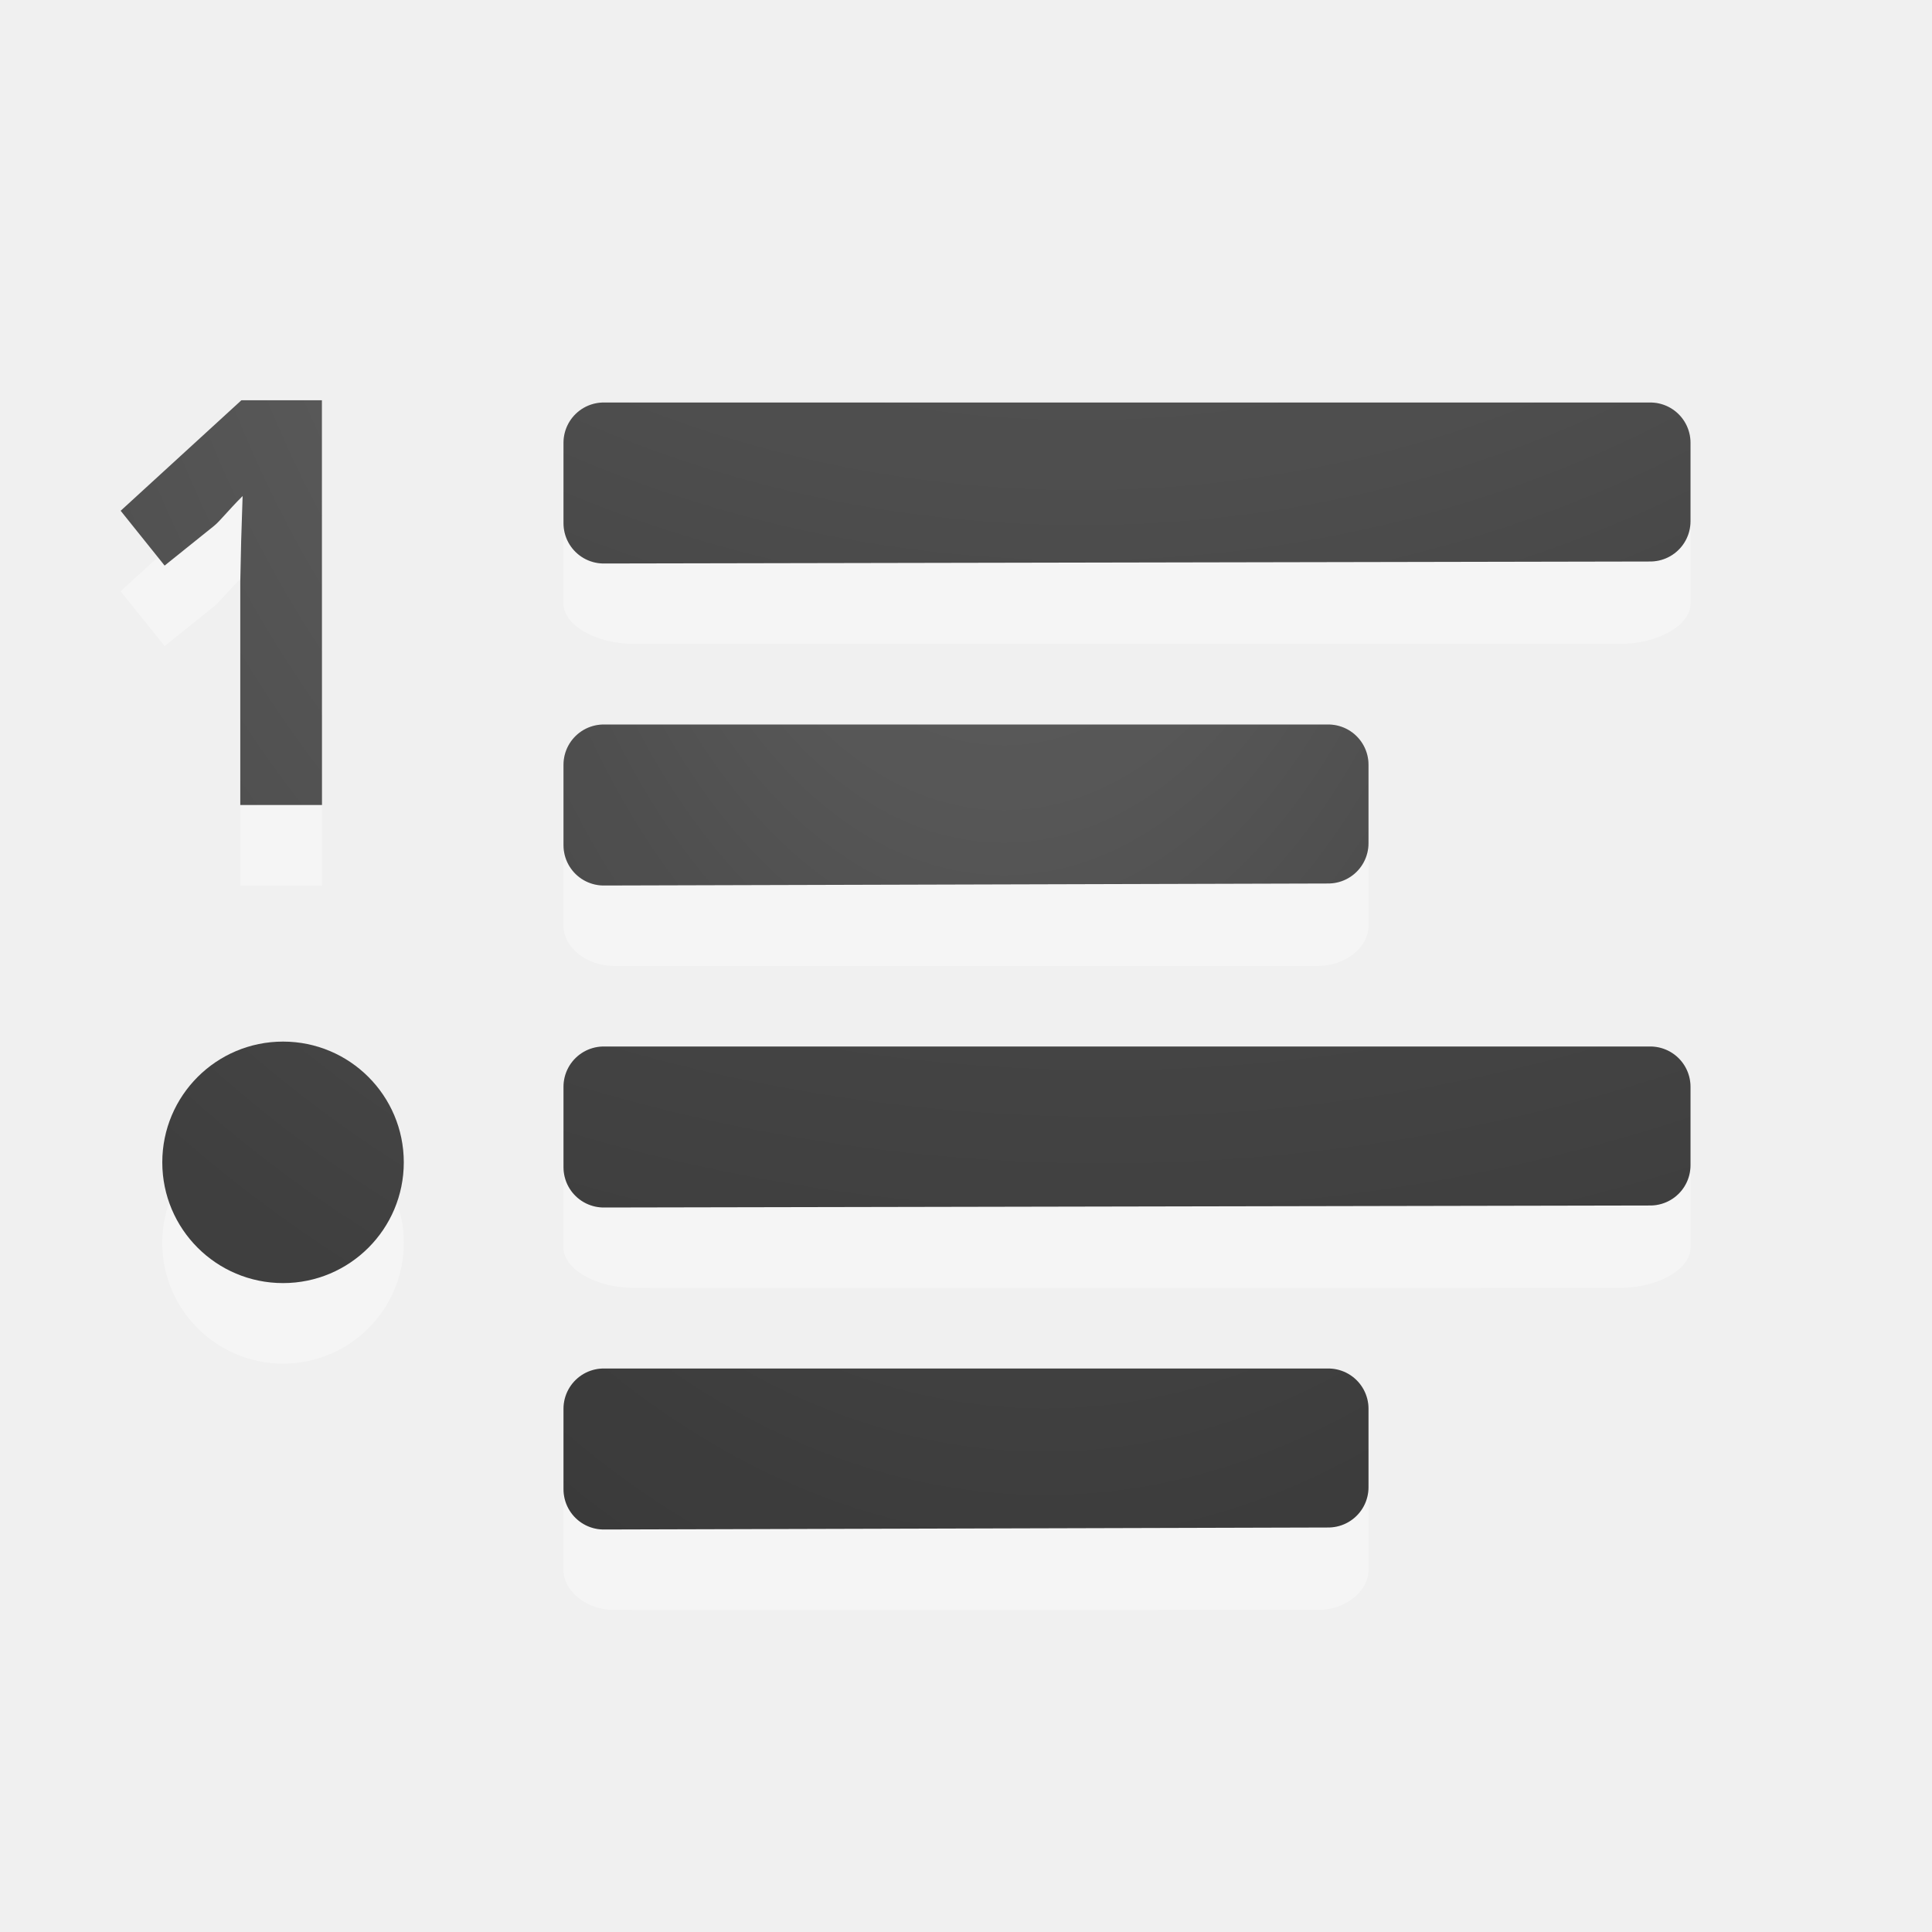
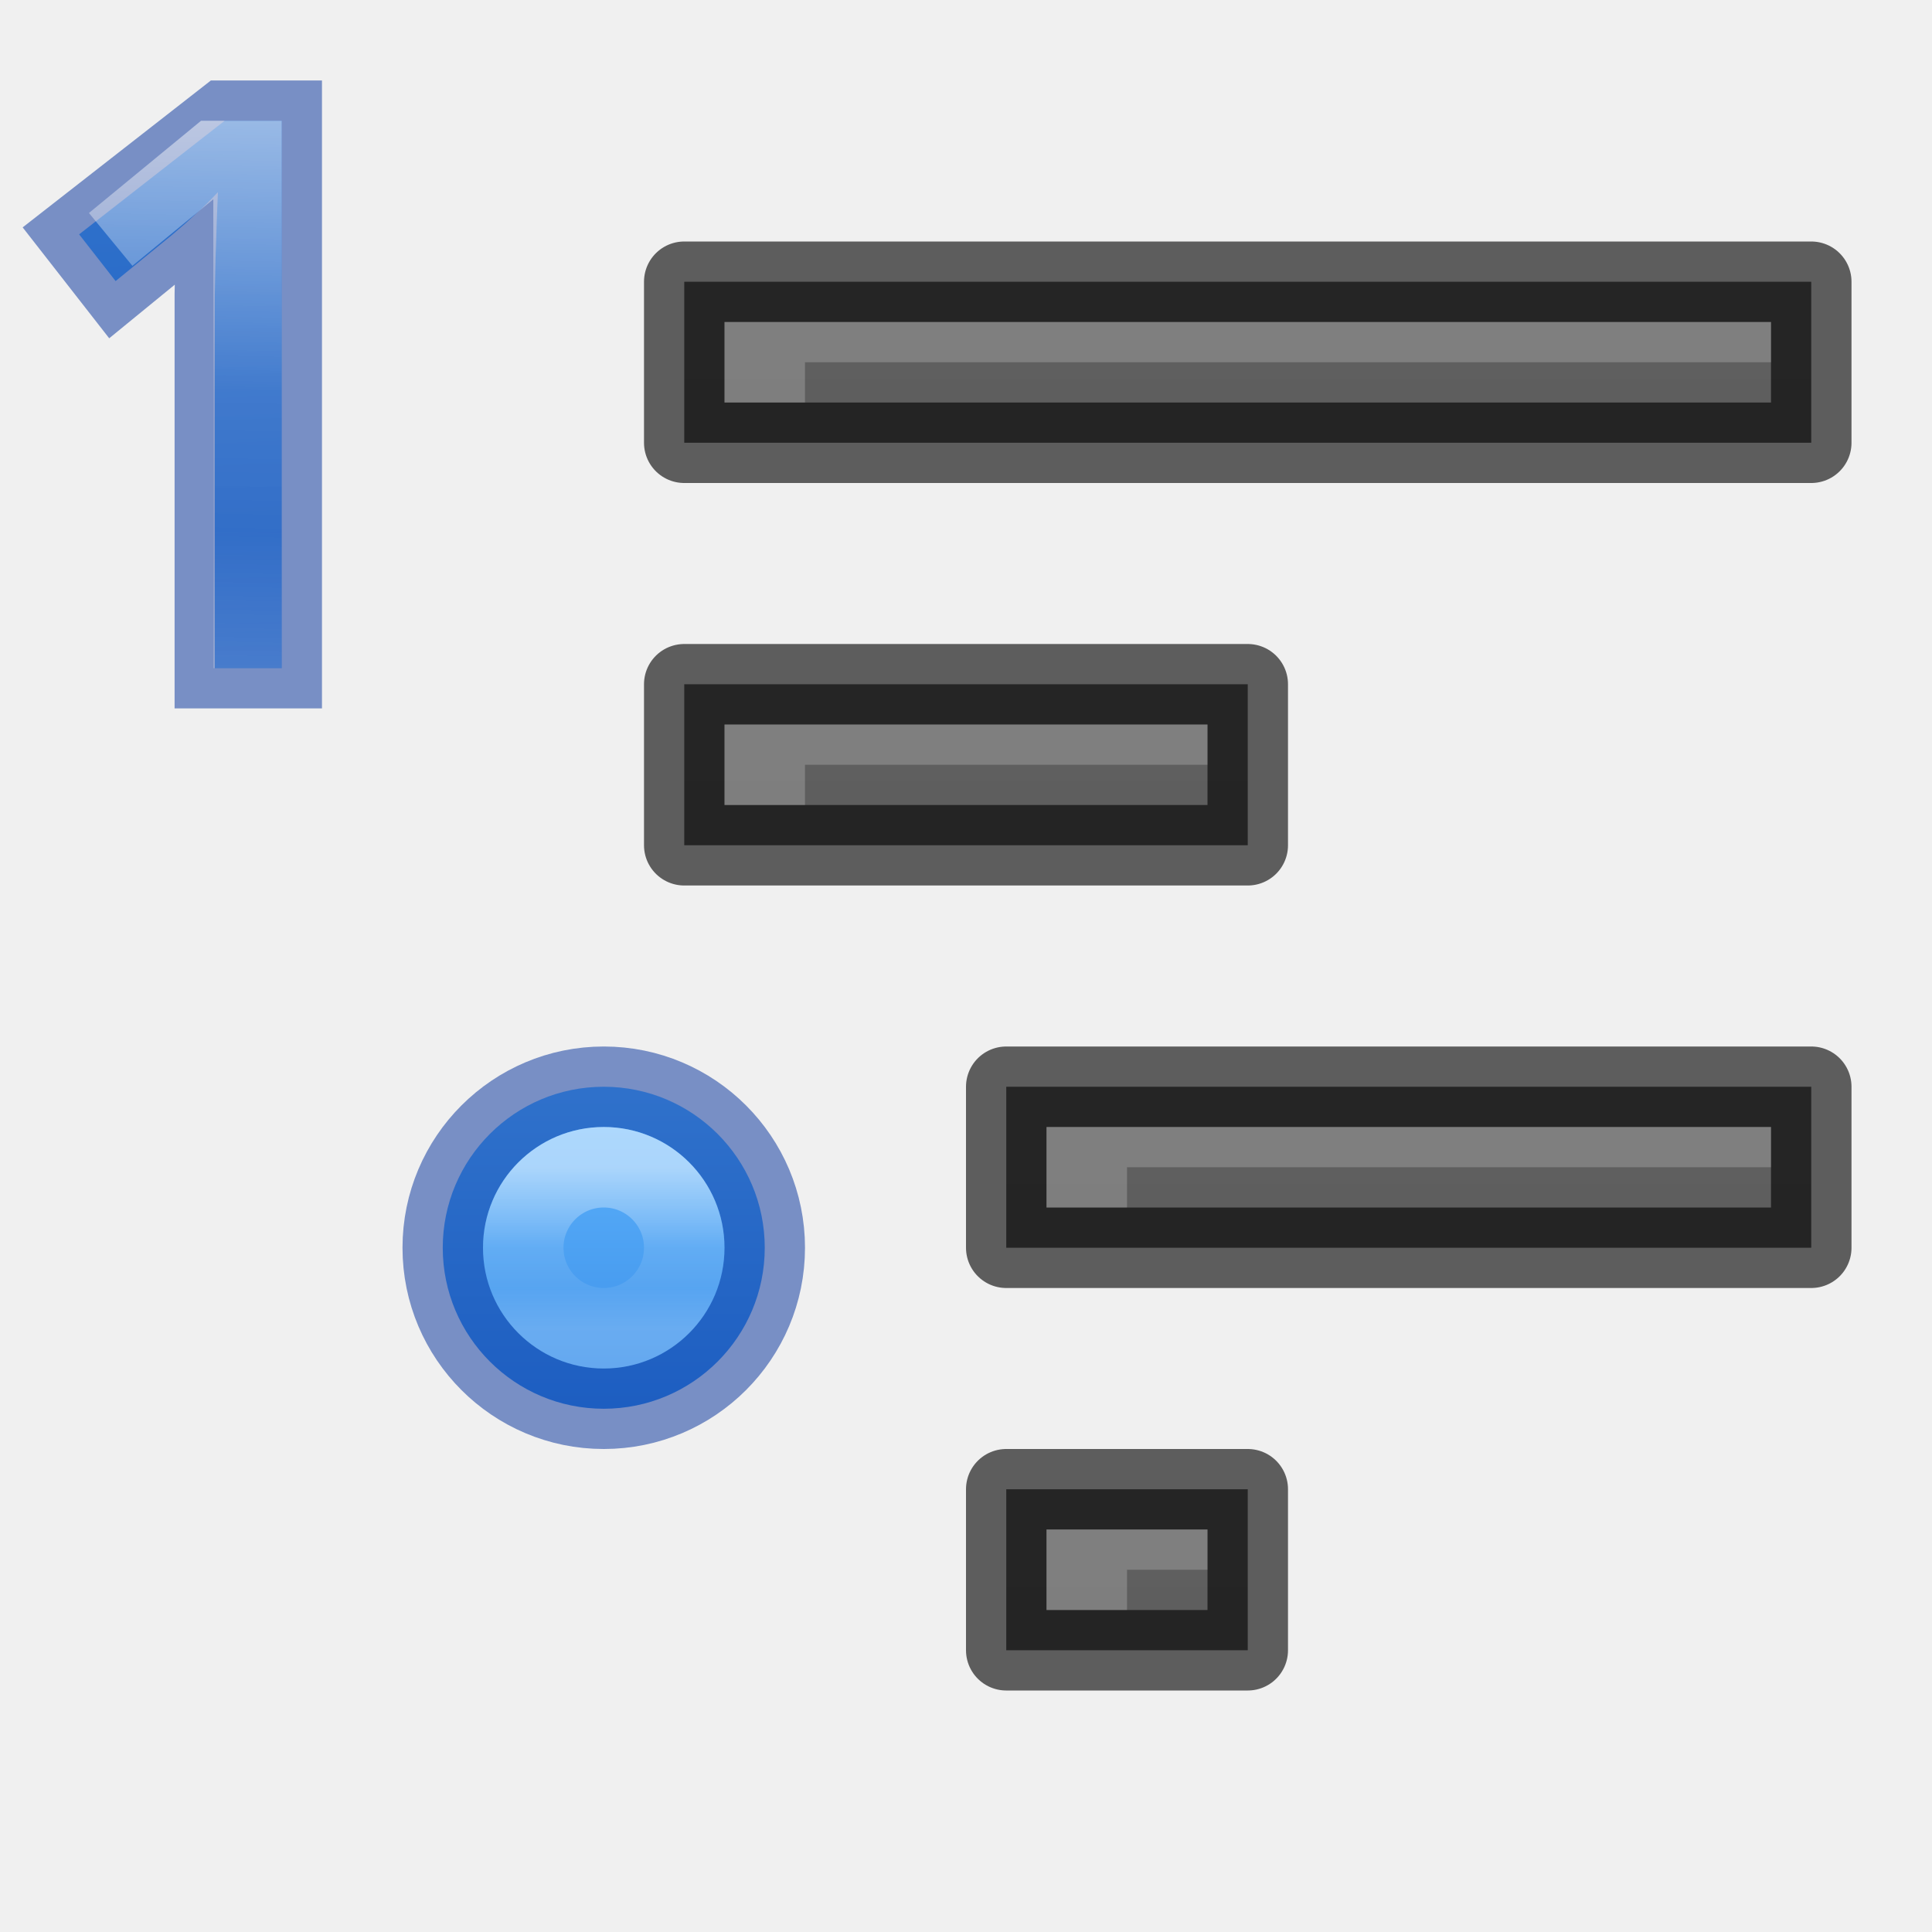
<svg xmlns="http://www.w3.org/2000/svg" xmlns:xlink="http://www.w3.org/1999/xlink" height="24" width="24">
-   <linearGradient id="a">
-     <stop offset="0" stop-color="#737373" />
-     <stop offset=".262" stop-color="#636363" />
-     <stop offset=".705" stop-color="#4b4b4b" />
-     <stop offset="1" stop-color="#3f3f3f" />
+   <linearGradient id="a" gradientUnits="userSpaceOnUse" x1="3.5" x2="3.5" y1="28" y2="33">
+     <stop offset="0" stop-color="#64baff" />
+     <stop offset="1" stop-color="#3689e6" />
  </linearGradient>
-   <radialGradient id="b" cx="9.723" cy="-91.022" gradientTransform="matrix(-3.791009 -.00000022 .0000002 -3.360914 50.29679 -313.8567)" gradientUnits="userSpaceOnUse" r="7" xlink:href="#a" />
-   <radialGradient id="c" cx="-1.474" cy="-42.064" gradientTransform="matrix(-1.356767 .00000019 -.00000007 -2.185714 10.47406 -91.0124)" gradientUnits="userSpaceOnUse" r="10" xlink:href="#a" />
-   <radialGradient id="d" cx="9.647" cy="-89.343" gradientTransform="matrix(-3.791009 -.00000022 .0000002 -3.360914 50.29679 -305.8567)" gradientUnits="userSpaceOnUse" r="7" xlink:href="#a" />
-   <radialGradient id="e" cx="-1.849" cy="-36.913" gradientTransform="matrix(-1.356767 .00000019 -.00000007 -2.185714 10.47406 -83.0124)" gradientUnits="userSpaceOnUse" r="10" xlink:href="#a" />
-   <radialGradient id="f" cx="13.279" cy="1.772" gradientTransform="matrix(-17.6 -.0000049 .00000552 -21.6 246.9911 35.77236)" gradientUnits="userSpaceOnUse" r="1.25" xlink:href="#a" />
-   <radialGradient id="g" cx="11.193" cy="-1.522" gradientTransform="matrix(-8.673419 -.00000046 .0000005 -9.529287 109.9293 -17.16063)" gradientUnits="userSpaceOnUse" r="2" xlink:href="#a" />
-   <g transform="translate(0 2)">
-     <path d="m17 8.5c0-.269-.288-.5-.625-.5h-8.75c-.337 0-.625.23-.625.5v.999c0 .269.288.5.625.5.001.004 8.75 0 8.75 0 .337 0 .625-.23.625-.5z" fill="#fff" opacity=".35" />
-     <path d="m7.5 7.5v.998.002c3-.01 6-.015 9-.025v-.975z" fill="none" stroke="url(#c)" stroke-linecap="round" stroke-linejoin="round" />
-     <path d="m21 4.499c0-.269-.404-.5-.875-.5h-12.25c-.471 0-.875.23-.875.5v.999c0 .269.404.5.875.5.002.004 12.25 0 12.25 0 .471 0 .875-.23.875-.5z" fill="#fff" opacity=".35" />
-     <g fill="none" stroke-linecap="round" stroke-linejoin="round">
-       <path d="m7.5 3.5v.998.002c4.333-.01 8.667-.015 13-.025v-.975h-13z" stroke="url(#b)" />
-       <g stroke="#000">
-         <path d="m7.5 7.5v.998.002c3-.01 6-.015 9-.025v-.975z" opacity=".1" />
-         <path d="m7.5 3.5v.998.002c4.333-.01 8.667-.015 13-.025v-.975z" opacity=".1" />
-       </g>
+   <linearGradient id="b" gradientUnits="userSpaceOnUse" x1="3.5" x2="3.5" y1="29.5" y2="31.5">
+     <stop offset="0" stop-color="#fff" />
+     <stop offset=".498" stop-color="#fff" stop-opacity=".235" />
+     <stop offset=".75" stop-color="#fff" stop-opacity=".157" />
+     <stop offset="1" stop-color="#fff" stop-opacity=".392" />
+   </linearGradient>
+   <linearGradient id="c" gradientUnits="userSpaceOnUse" x1="2.771" x2="3.09" xlink:href="#a" y1="-.441" y2="7.641" />
+   <linearGradient id="d" gradientUnits="userSpaceOnUse" x1="3.279" x2="3.104" xlink:href="#b" y1="-.441" y2="7.559" />
+   <linearGradient id="e">
+     <stop offset="0" stop-color="#555" />
+     <stop offset="1" stop-color="#666" />
+   </linearGradient>
+   <linearGradient id="f" gradientUnits="userSpaceOnUse" x1="19" x2="19" xlink:href="#e" y1="57" y2="35" />
+   <linearGradient id="g" gradientUnits="userSpaceOnUse" x1="19" x2="19" xlink:href="#e" y1="52" y2="30" />
+   <linearGradient id="h" gradientUnits="userSpaceOnUse" x1="19" x2="19" xlink:href="#e" y1="47" y2="25" />
+   <linearGradient id="i" gradientUnits="userSpaceOnUse" x1="19" x2="19" xlink:href="#e" y1="42" y2="20" />
+   <g transform="translate(0 -25)">
+     <path d="m12.5 43.5v2h3v-2z" fill="url(#f)" />
+     <path d="m12.5 43.5v2h3v-2z" fill="none" opacity=".61" stroke="#000" stroke-linejoin="round" />
+     <path d="m12.5 38.5v2h10v-2z" fill="url(#g)" />
+     <path d="m12.5 38.5v2h10v-2z" fill="none" opacity=".61" stroke="#000" stroke-linejoin="round" />
+     <path d="m8.5 33.5v2h7v-2z" fill="url(#h)" />
+     <path d="m8.5 33.5v2h7v-2z" fill="none" opacity=".61" stroke="#000" stroke-linejoin="round" />
+     <path d="m8.5 28.5v2h14v-2z" fill="url(#i)" />
+     <path d="m8.5 28.5v2h14v-2z" fill="none" opacity=".61" stroke="#000" stroke-linejoin="round" />
+     <g fill="#fff">
+       <path d="m22 29v.5h-12v.5h-1v-1z" opacity=".2" />
+       <path d="m15 34v.5h-5v.5h-1v-1z" opacity=".2" />
+       <path d="m22 39v.5h-8v.5h-1v-1z" opacity=".2" />
+       <path d="m15 44v.5h-1v.5h-1v-1z" opacity=".2" />
    </g>
-     <path d="m21 12.499c0-.269-.404-.5-.875-.5h-12.25c-.471 0-.875.23-.875.5v.999c0 .269.404.5.875.5.002.004 12.25 0 12.25 0 .471 0 .875-.23.875-.5z" fill="#fff" opacity=".35" />
-     <path d="m7.5 11.5v.998.002c4.333-.01 8.667-.015 13-.025v-.975h-13z" fill="none" stroke="url(#d)" stroke-linecap="round" stroke-linejoin="round" />
-     <path d="m7.5 11.5v.998.002c4.333-.01 8.667-.015 13-.025v-.975h-13z" fill="none" opacity=".1" stroke="#000" stroke-linecap="round" stroke-linejoin="round" />
-     <path d="m17 16.5c0-.269-.288-.5-.625-.5h-8.75c-.337 0-.625.23-.625.5v.999c0 .269.288.5.625.5.001.004 8.75 0 8.75 0 .337 0 .625-.23.625-.5z" fill="#fff" opacity=".35" />
-     <path d="m7.5 15.5v.998.002c3-.01 6-.015 9-.025v-.975h-9z" fill="none" stroke="url(#e)" stroke-linecap="round" stroke-linejoin="round" />
-     <path d="m7.5 15.5v.998.002c3-.01 6-.015 9-.025v-.975h-9z" fill="none" opacity=".1" stroke="#000" stroke-linecap="round" stroke-linejoin="round" />
-     <path d="m4.279 8.505h-1.015v-2.772l.011-.509.018-.557c-.188.188-.281.311-.354.37l-.615.494-.546-.681 1.5-1.373h1z" fill="#fff" opacity=".35" transform="translate(-.279094 .494955)" />
-     <path d="m4.279 8.505h-1.015v-2.772l.011-.509.018-.557c-.188.188-.281.311-.354.37l-.615.494-.546-.681 1.5-1.373h1z" fill="url(#f)" transform="translate(-.279094 -.505045)" />
-     <circle cx="3.516" cy="13.439" fill="#fff" opacity=".35" r="1.5" />
-     <circle cx="3.516" cy="12.439" fill="url(#g)" r="1.5" />
+   </g>
+   <g transform="matrix(.85 0 0 .85 .43647 1.875)">
+     <path d="m3.604 7.559h-.978v-4.95-.511c.004-.181.007-.361.011-.539.007-.181.013-.354.017-.517.007-.167.013-.313.017-.439-.063.067-.119.124-.167.172-.048.048-.098.094-.15.139-.048.044-.1.093-.156.144-.056.048-.122.106-.2.172l-.822.672-.533-.683 2.128-1.661h.833z" fill="url(#c)" />
+     <path d="m3.604 7.559h-.978v-4.95-.511c.004-.181.007-.361.011-.539.007-.181.013-.354.017-.517.007-.167.013-.313.017-.439-.063.067-.119.124-.167.172-.048.048-.098.094-.15.139-.048.044-.1.093-.156.144-.056.048-.122.106-.2.172l-.822.672-.533-.683 2.128-1.661h.833z" fill="url(#c)" opacity=".5" stroke="#002e99" stroke-width="1.176" />
+     <path d="m1.104 1.293 1.5-1.234h.5v7.5" fill="none" opacity=".5" stroke="url(#d)" />
+   </g>
+   <g transform="translate(4 -15)">
+     <path d="m5.5 30.5a2 2 0 0 1 -2 2 2 2 0 0 1 -2-2 2 2 0 0 1 2-2 2 2 0 0 1 2 2z" fill="url(#a)" />
+     <g fill="none">
+       <path d="m5.5 30.5a2 2 0 0 1 -2 2 2 2 0 0 1 -2-2 2 2 0 0 1 2-2 2 2 0 0 1 2 2z" opacity=".5" stroke="#002e99" />
+       <path d="m4.5 30.5a1 1 0 0 1 -1 1 1 1 0 0 1 -1-1 1 1 0 0 1 1-1 1 1 0 0 1 1 1z" opacity=".5" stroke="url(#b)" />
+     </g>
  </g>
</svg>
